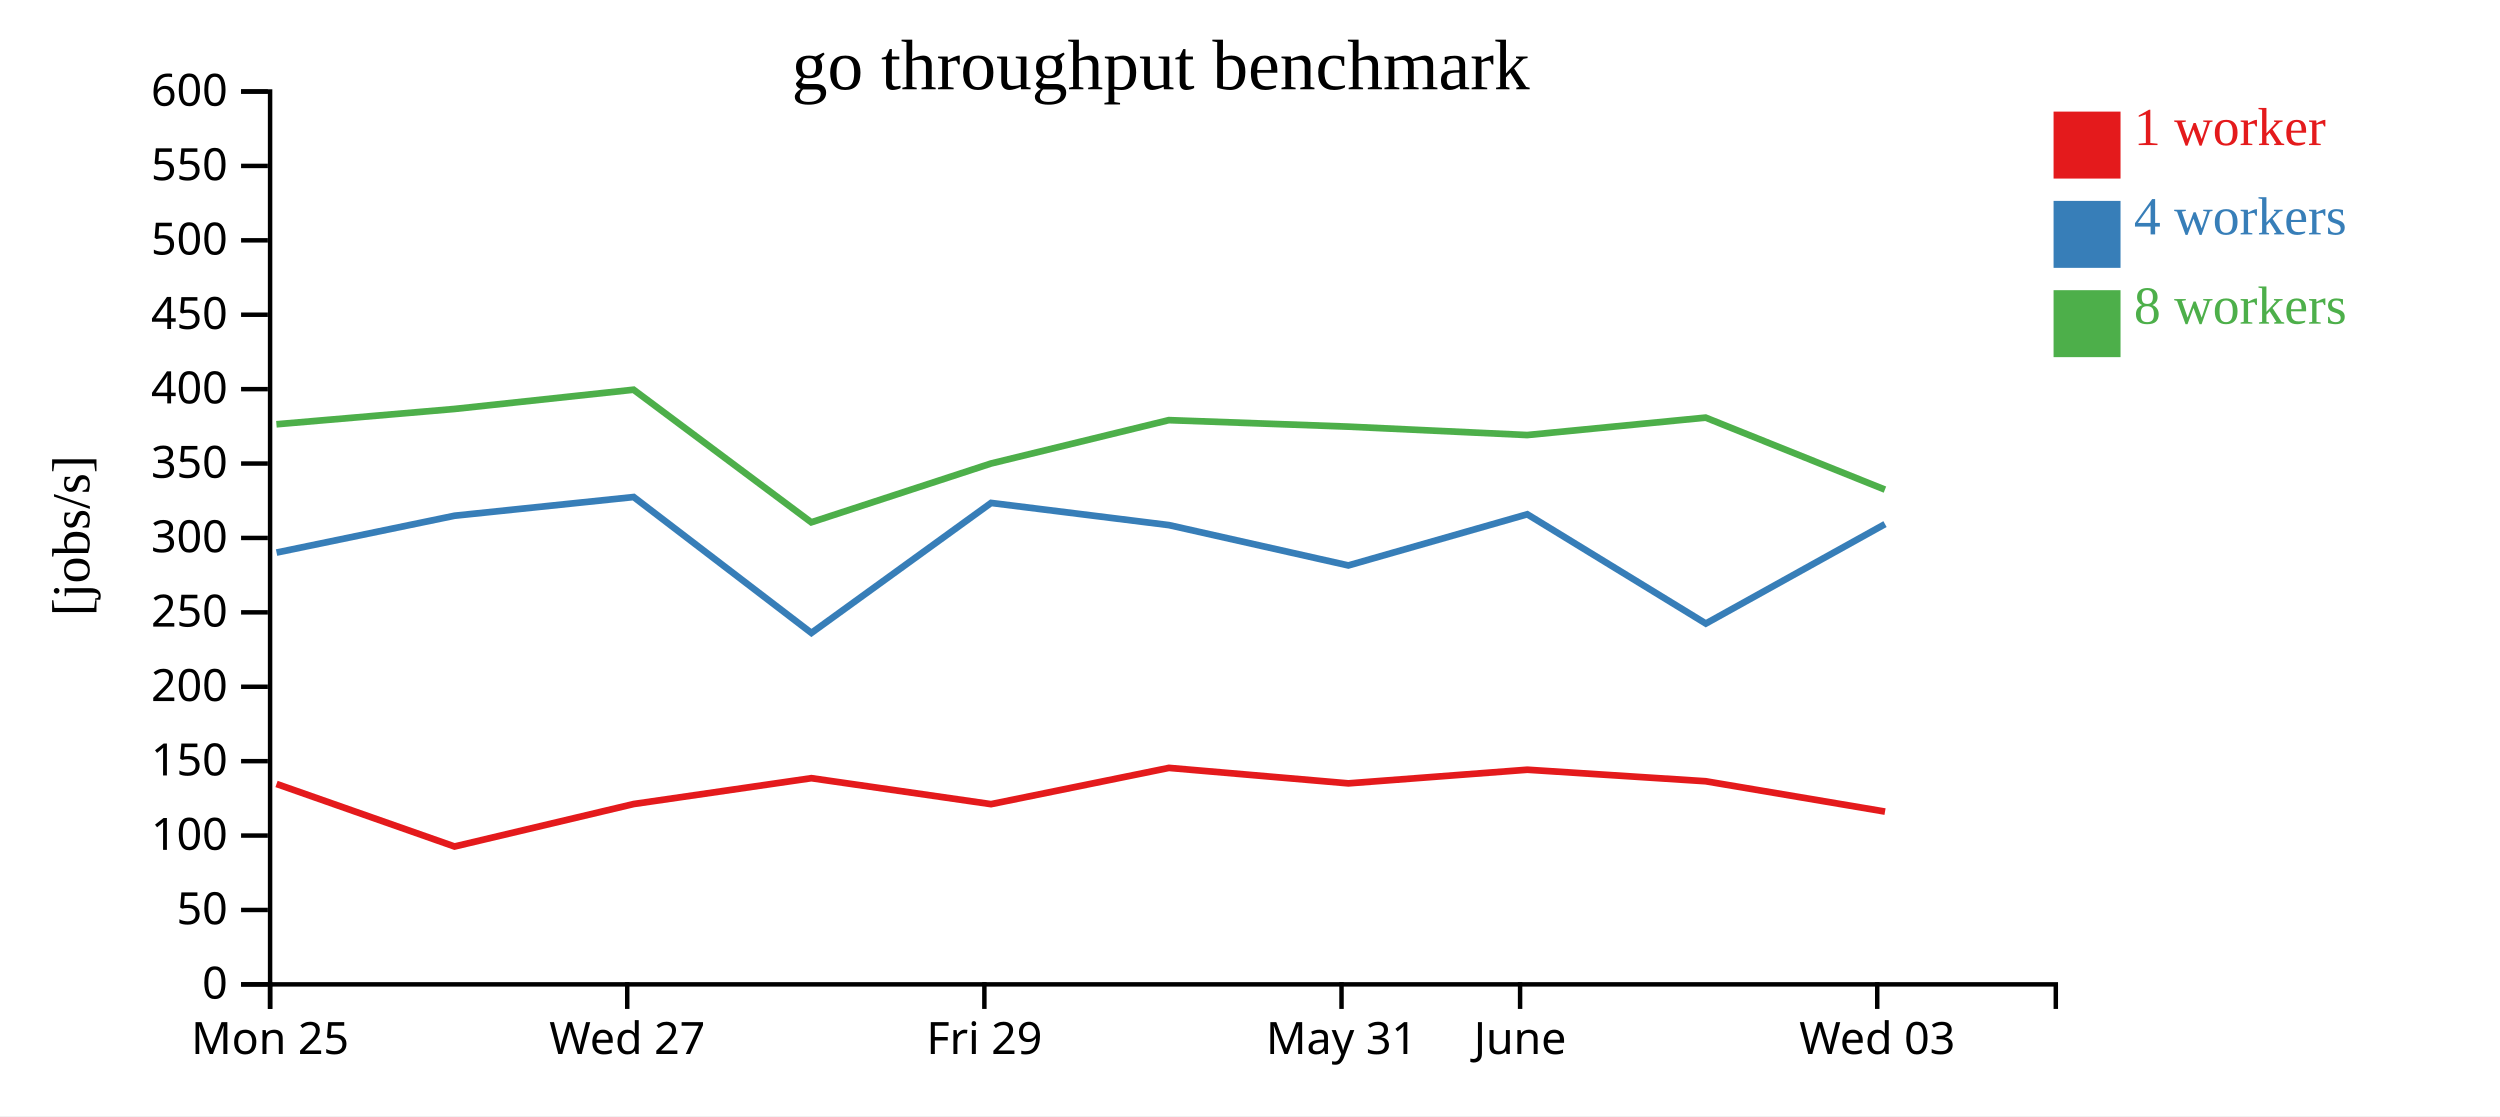
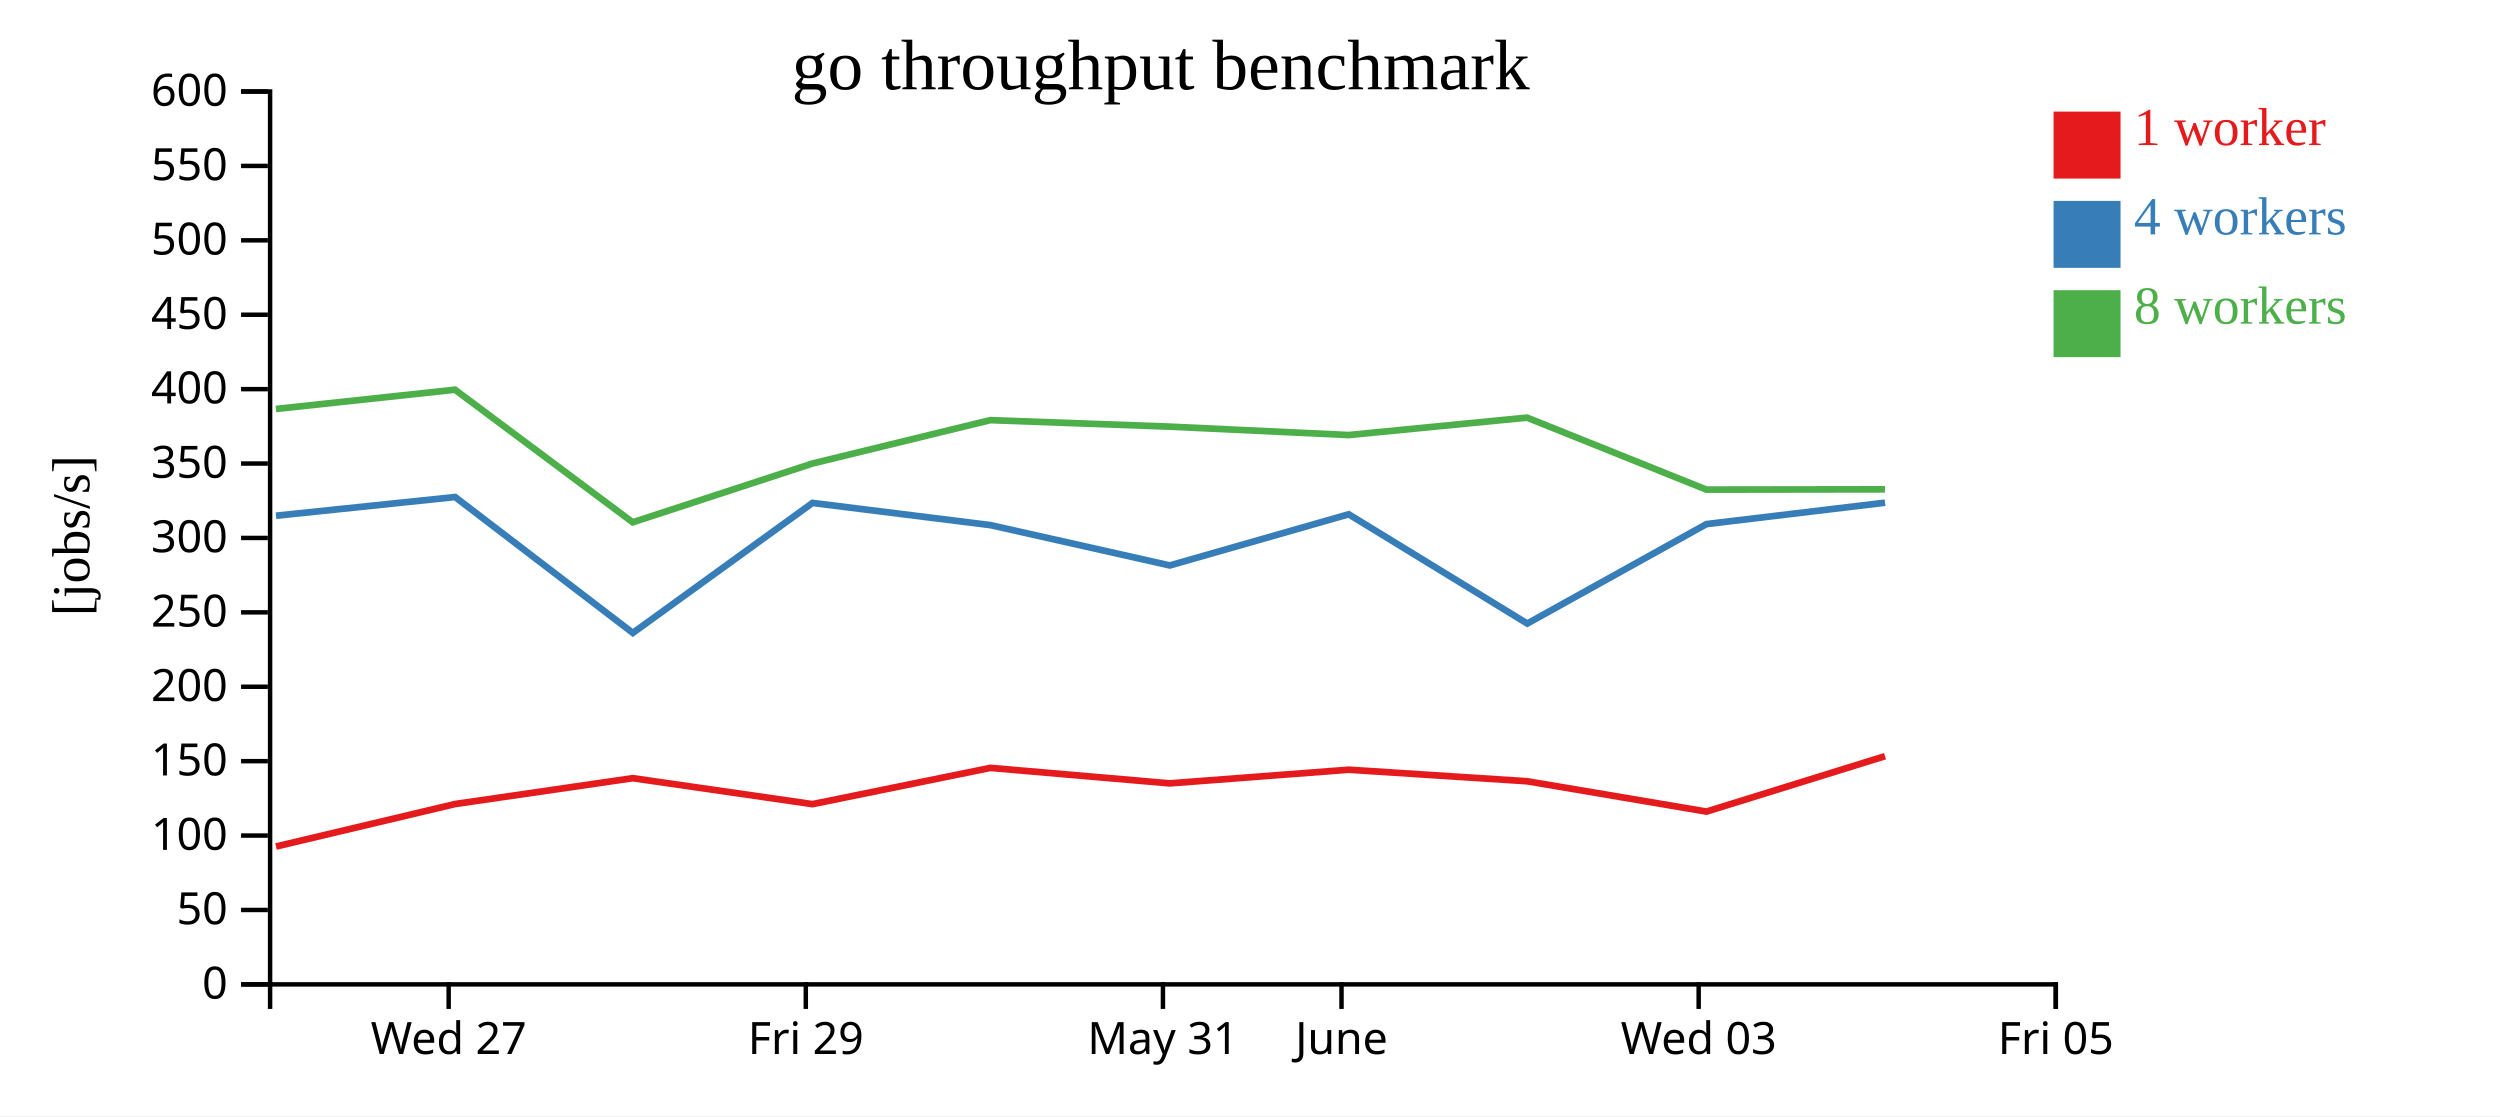
<svg xmlns="http://www.w3.org/2000/svg" width="560" height="250">
  <rect width="100%" height="100%" fill="white" />
  <g transform="translate(60,20)">
    <g transform="translate(0,200)" fill="none" font-size="10" font-family="sans-serif" text-anchor="middle">
      <path class="domain" stroke="currentColor" d="M0.5,6V0.5H400.5V6" />
-       <g class="tick" opacity="1" transform="translate(0.5,0)">
-         <line stroke="currentColor" y2="6" />
-         <text fill="currentColor" y="9" dy="0.71em">Mon 25</text>
-       </g>
-       <g class="tick" opacity="1" transform="translate(80.5,0)">
+       <g class="tick" opacity="1" transform="translate(40.5,0)">
        <line stroke="currentColor" y2="6" />
        <text fill="currentColor" y="9" dy="0.71em">Wed 27</text>
      </g>
-       <g class="tick" opacity="1" transform="translate(160.5,0)">
+       <g class="tick" opacity="1" transform="translate(120.5,0)">
        <line stroke="currentColor" y2="6" />
        <text fill="currentColor" y="9" dy="0.71em">Fri 29</text>
      </g>
-       <g class="tick" opacity="1" transform="translate(240.5,0)">
+       <g class="tick" opacity="1" transform="translate(200.5,0)">
        <line stroke="currentColor" y2="6" />
        <text fill="currentColor" y="9" dy="0.71em">May 31</text>
      </g>
-       <g class="tick" opacity="1" transform="translate(280.5,0)">
+       <g class="tick" opacity="1" transform="translate(240.5,0)">
        <line stroke="currentColor" y2="6" />
        <text fill="currentColor" y="9" dy="0.71em">June</text>
      </g>
-       <g class="tick" opacity="1" transform="translate(360.5,0)">
+       <g class="tick" opacity="1" transform="translate(320.5,0)">
        <line stroke="currentColor" y2="6" />
        <text fill="currentColor" y="9" dy="0.71em">Wed 03</text>
+       </g>
+       <g class="tick" opacity="1" transform="translate(400.5,0)">
+         <line stroke="currentColor" y2="6" />
+         <text fill="currentColor" y="9" dy="0.71em">Fri 05</text>
      </g>
    </g>
    <g fill="none" font-size="10" font-family="sans-serif" text-anchor="end">
      <path class="domain" stroke="currentColor" d="M-6,200.5H0.5V0.5H-6" />
      <g class="tick" opacity="1" transform="translate(0,200.5)">
        <line stroke="currentColor" x2="-6" />
        <text fill="currentColor" x="-9" dy="0.32em">0</text>
      </g>
      <g class="tick" opacity="1" transform="translate(0,183.8333)">
        <line stroke="currentColor" x2="-6" />
        <text fill="currentColor" x="-9" dy="0.32em">50</text>
      </g>
      <g class="tick" opacity="1" transform="translate(0,167.1667)">
        <line stroke="currentColor" x2="-6" />
        <text fill="currentColor" x="-9" dy="0.32em">100</text>
      </g>
      <g class="tick" opacity="1" transform="translate(0,150.5)">
        <line stroke="currentColor" x2="-6" />
        <text fill="currentColor" x="-9" dy="0.32em">150</text>
      </g>
      <g class="tick" opacity="1" transform="translate(0,133.8333)">
        <line stroke="currentColor" x2="-6" />
        <text fill="currentColor" x="-9" dy="0.32em">200</text>
      </g>
      <g class="tick" opacity="1" transform="translate(0,117.1667)">
        <line stroke="currentColor" x2="-6" />
        <text fill="currentColor" x="-9" dy="0.32em">250</text>
      </g>
      <g class="tick" opacity="1" transform="translate(0,100.5)">
        <line stroke="currentColor" x2="-6" />
        <text fill="currentColor" x="-9" dy="0.32em">300</text>
      </g>
      <g class="tick" opacity="1" transform="translate(0,83.83333)">
        <line stroke="currentColor" x2="-6" />
        <text fill="currentColor" x="-9" dy="0.32em">350</text>
      </g>
      <g class="tick" opacity="1" transform="translate(0,67.16667)">
        <line stroke="currentColor" x2="-6" />
        <text fill="currentColor" x="-9" dy="0.32em">400</text>
      </g>
      <g class="tick" opacity="1" transform="translate(0,50.5)">
        <line stroke="currentColor" x2="-6" />
        <text fill="currentColor" x="-9" dy="0.32em">450</text>
      </g>
      <g class="tick" opacity="1" transform="translate(0,33.83333)">
        <line stroke="currentColor" x2="-6" />
        <text fill="currentColor" x="-9" dy="0.32em">500</text>
      </g>
      <g class="tick" opacity="1" transform="translate(0,17.16667)">
        <line stroke="currentColor" x2="-6" />
        <text fill="currentColor" x="-9" dy="0.32em">550</text>
      </g>
      <g class="tick" opacity="1" transform="translate(0,0.5)">
        <line stroke="currentColor" x2="-6" />
        <text fill="currentColor" x="-9" dy="0.32em">600</text>
      </g>
    </g>
    <text text-anchor="middle" style="font-size: 12px" transform="rotate(-90)" y="-40" x="-100">[jobs/s]</text>
    <text text-anchor="middle" style="font-size: 16px" y="0" x="200">go throughput benchmark</text>
-     <path class="line" fill="none" stroke="#e41a1c" stroke-width="1.5" d="M1.943,155.606L41.819,169.618L81.955,160.099L121.745,154.313L161.988,160.128L201.845,152.007L242.037,155.475L282.118,152.418L322.073,155.001L362.247,161.796" />
-     <path class="line" fill="none" stroke="#377eb8" stroke-width="1.5" d="M1.947,103.777L41.825,95.523L81.944,91.334L121.757,121.777L162.008,92.658L201.846,97.625L242.03,106.66L282.108,95.2L322.106,119.675L362.243,97.399" />
-     <path class="line" fill="none" stroke="#4daf4a" stroke-width="1.5" d="M1.918,75.039L41.801,71.606L81.917,67.295L121.726,96.997L161.971,83.829L201.816,74.111L242.001,75.568L282.083,77.451L322.054,73.546L362.225,89.673" />
+     <path class="line" fill="none" stroke="#e41a1c" stroke-width="1.5" d="M1.819,169.618L41.955,160.099L81.745,154.313L121.988,160.128L161.845,152.007L202.037,155.475L242.118,152.418L282.073,155.001L322.247,161.796L362.243,149.384" />
+     <path class="line" fill="none" stroke="#377eb8" stroke-width="1.5" d="M1.825,95.523L41.944,91.334L81.757,121.777L122.008,92.658L161.846,97.625L202.03,106.66L242.108,95.2L282.106,119.675L322.243,97.399L362.253,92.6" />
+     <path class="line" fill="none" stroke="#4daf4a" stroke-width="1.5" d="M1.801,71.606L41.917,67.295L81.726,96.997L121.971,83.829L161.816,74.111L202.001,75.568L242.083,77.451L282.054,73.546L322.225,89.673L362.237,89.613" />
    <rect class="dot" x="400" y="5" width="15" height="15" style="fill: #e41a1c;" />
    <rect class="dot" x="400" y="25" width="15" height="15" style="fill: #377eb8;" />
    <rect class="dot" x="400" y="45" width="15" height="15" style="fill: #4daf4a;" />
    <text class="label" x="418" y="12.5" style="fill: #e41a1c; alignment-baseline: middle;" text-anchor="left">1 worker</text>
    <text class="label" x="418" y="32.5" style="fill: #377eb8; alignment-baseline: middle;" text-anchor="left">4 workers</text>
    <text class="label" x="418" y="52.5" style="fill: #4daf4a; alignment-baseline: middle;" text-anchor="left">8 workers</text>
  </g>
</svg>
